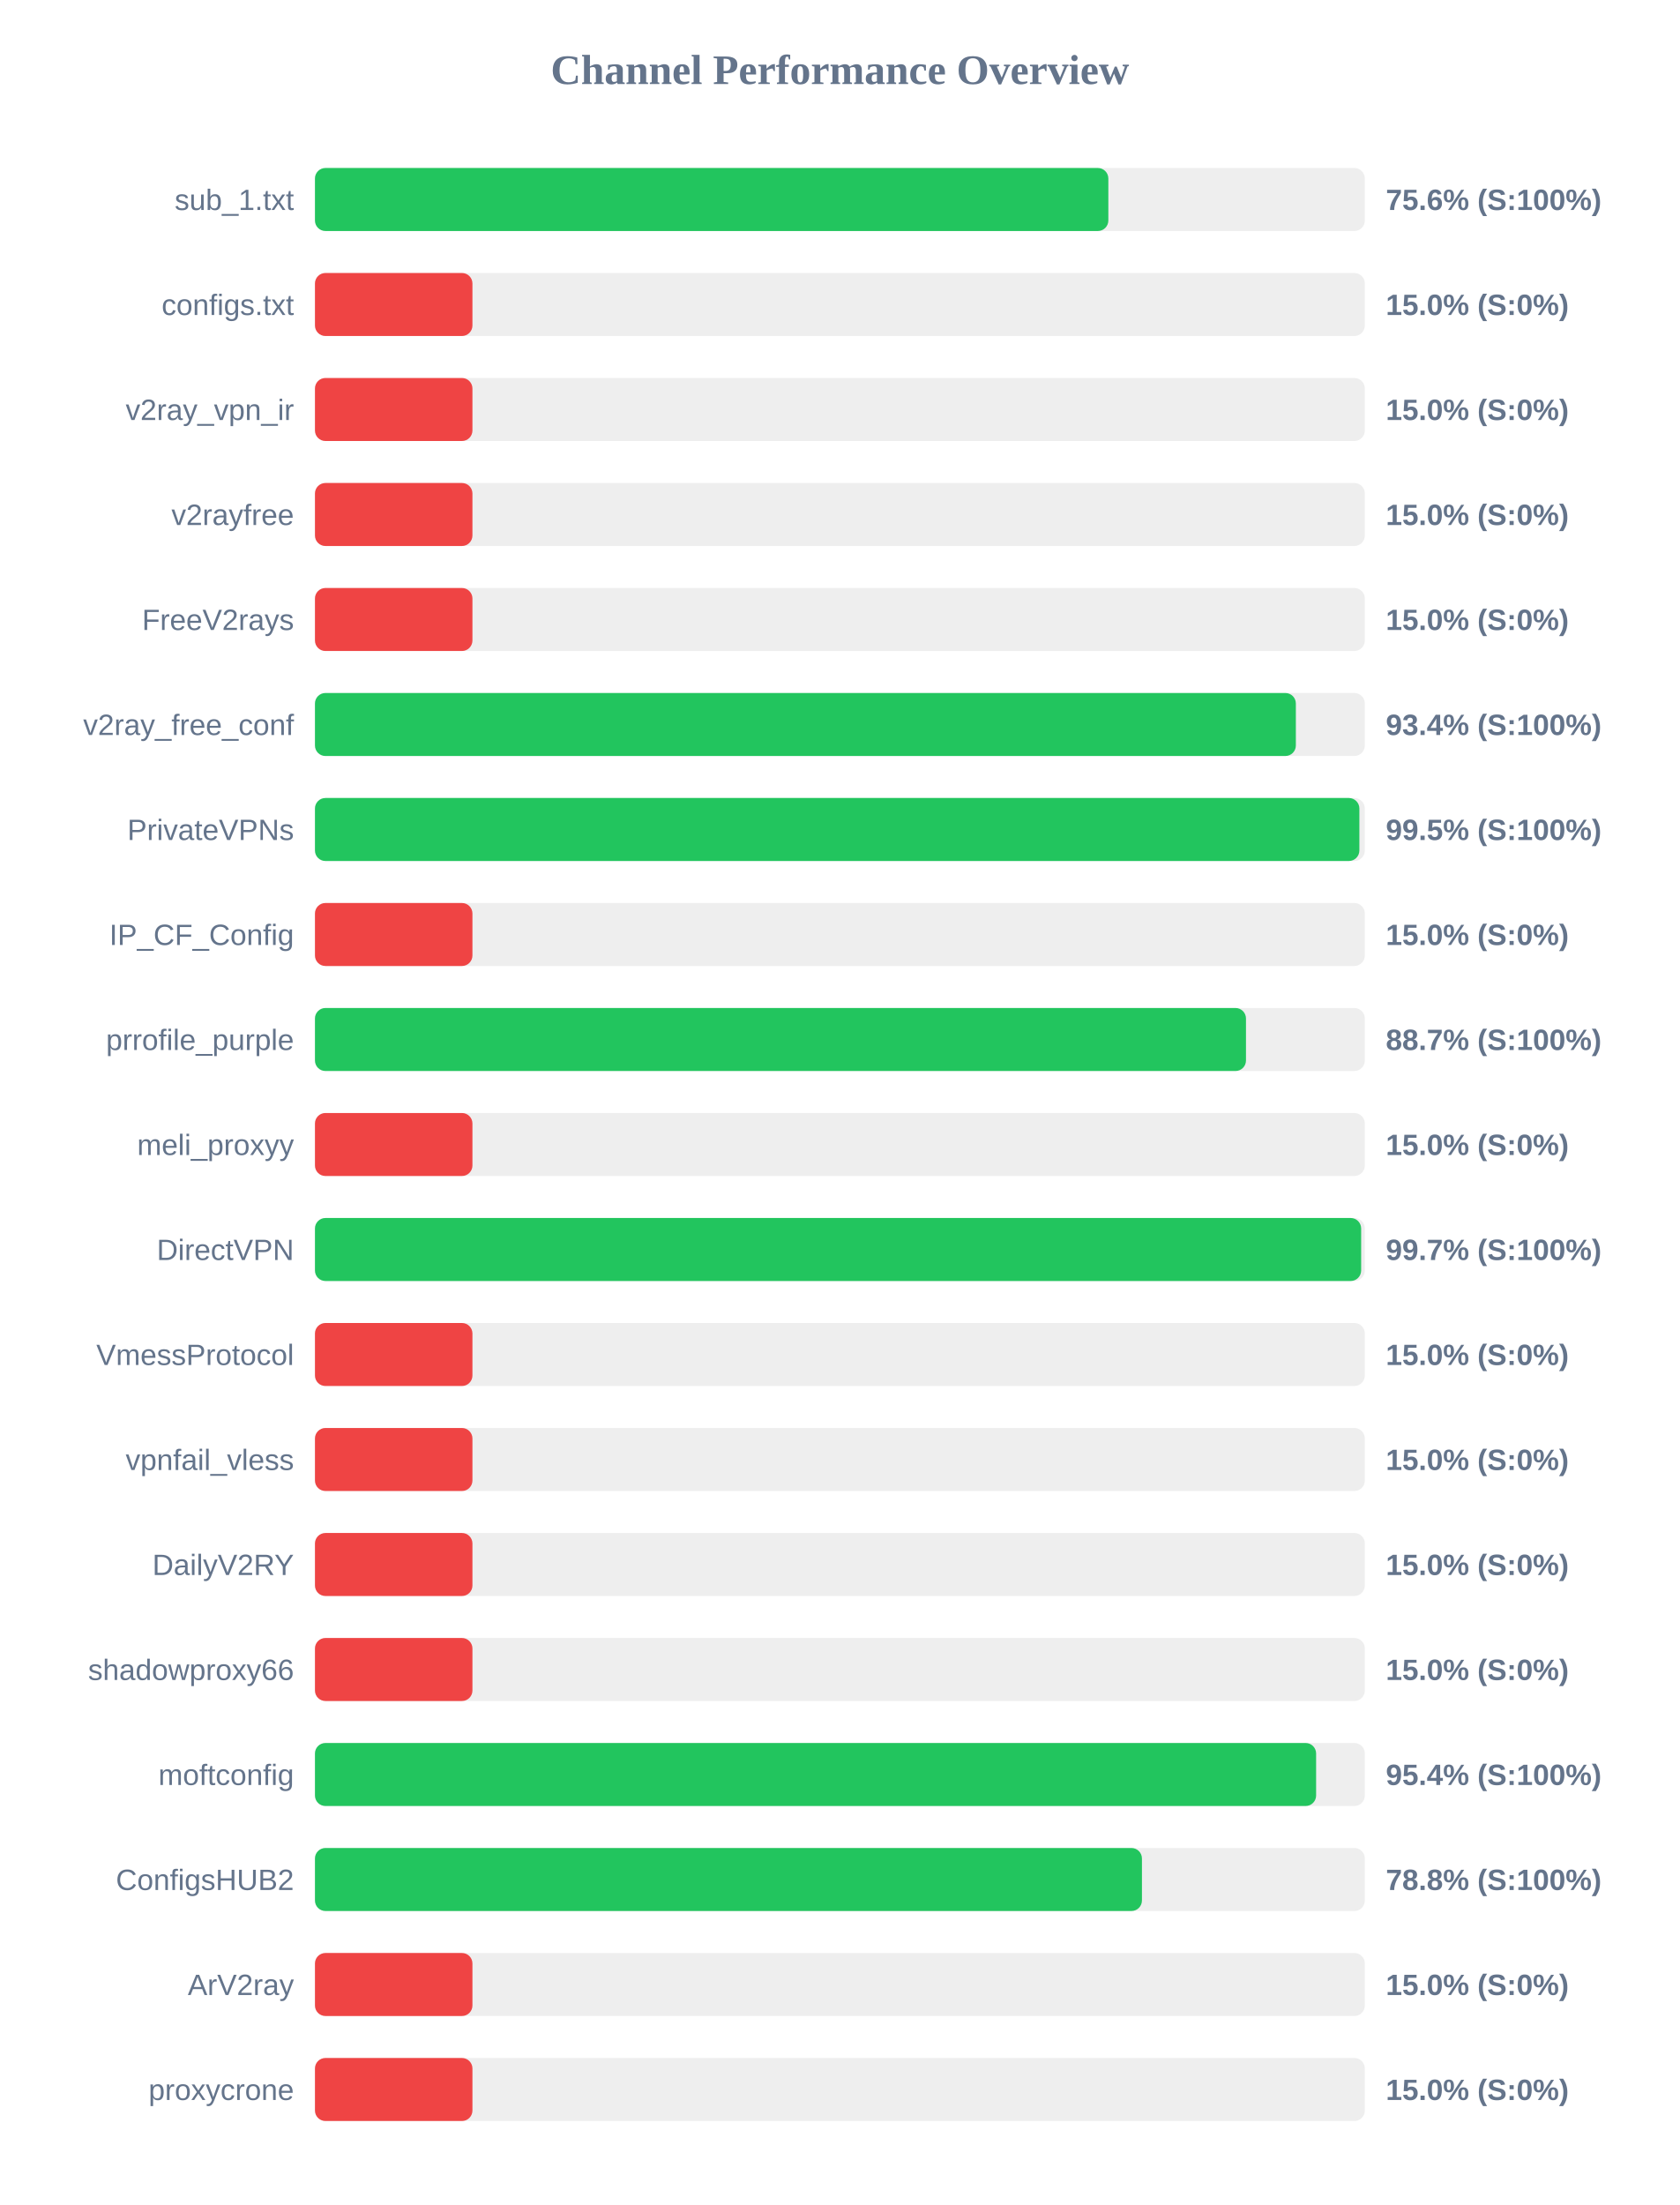
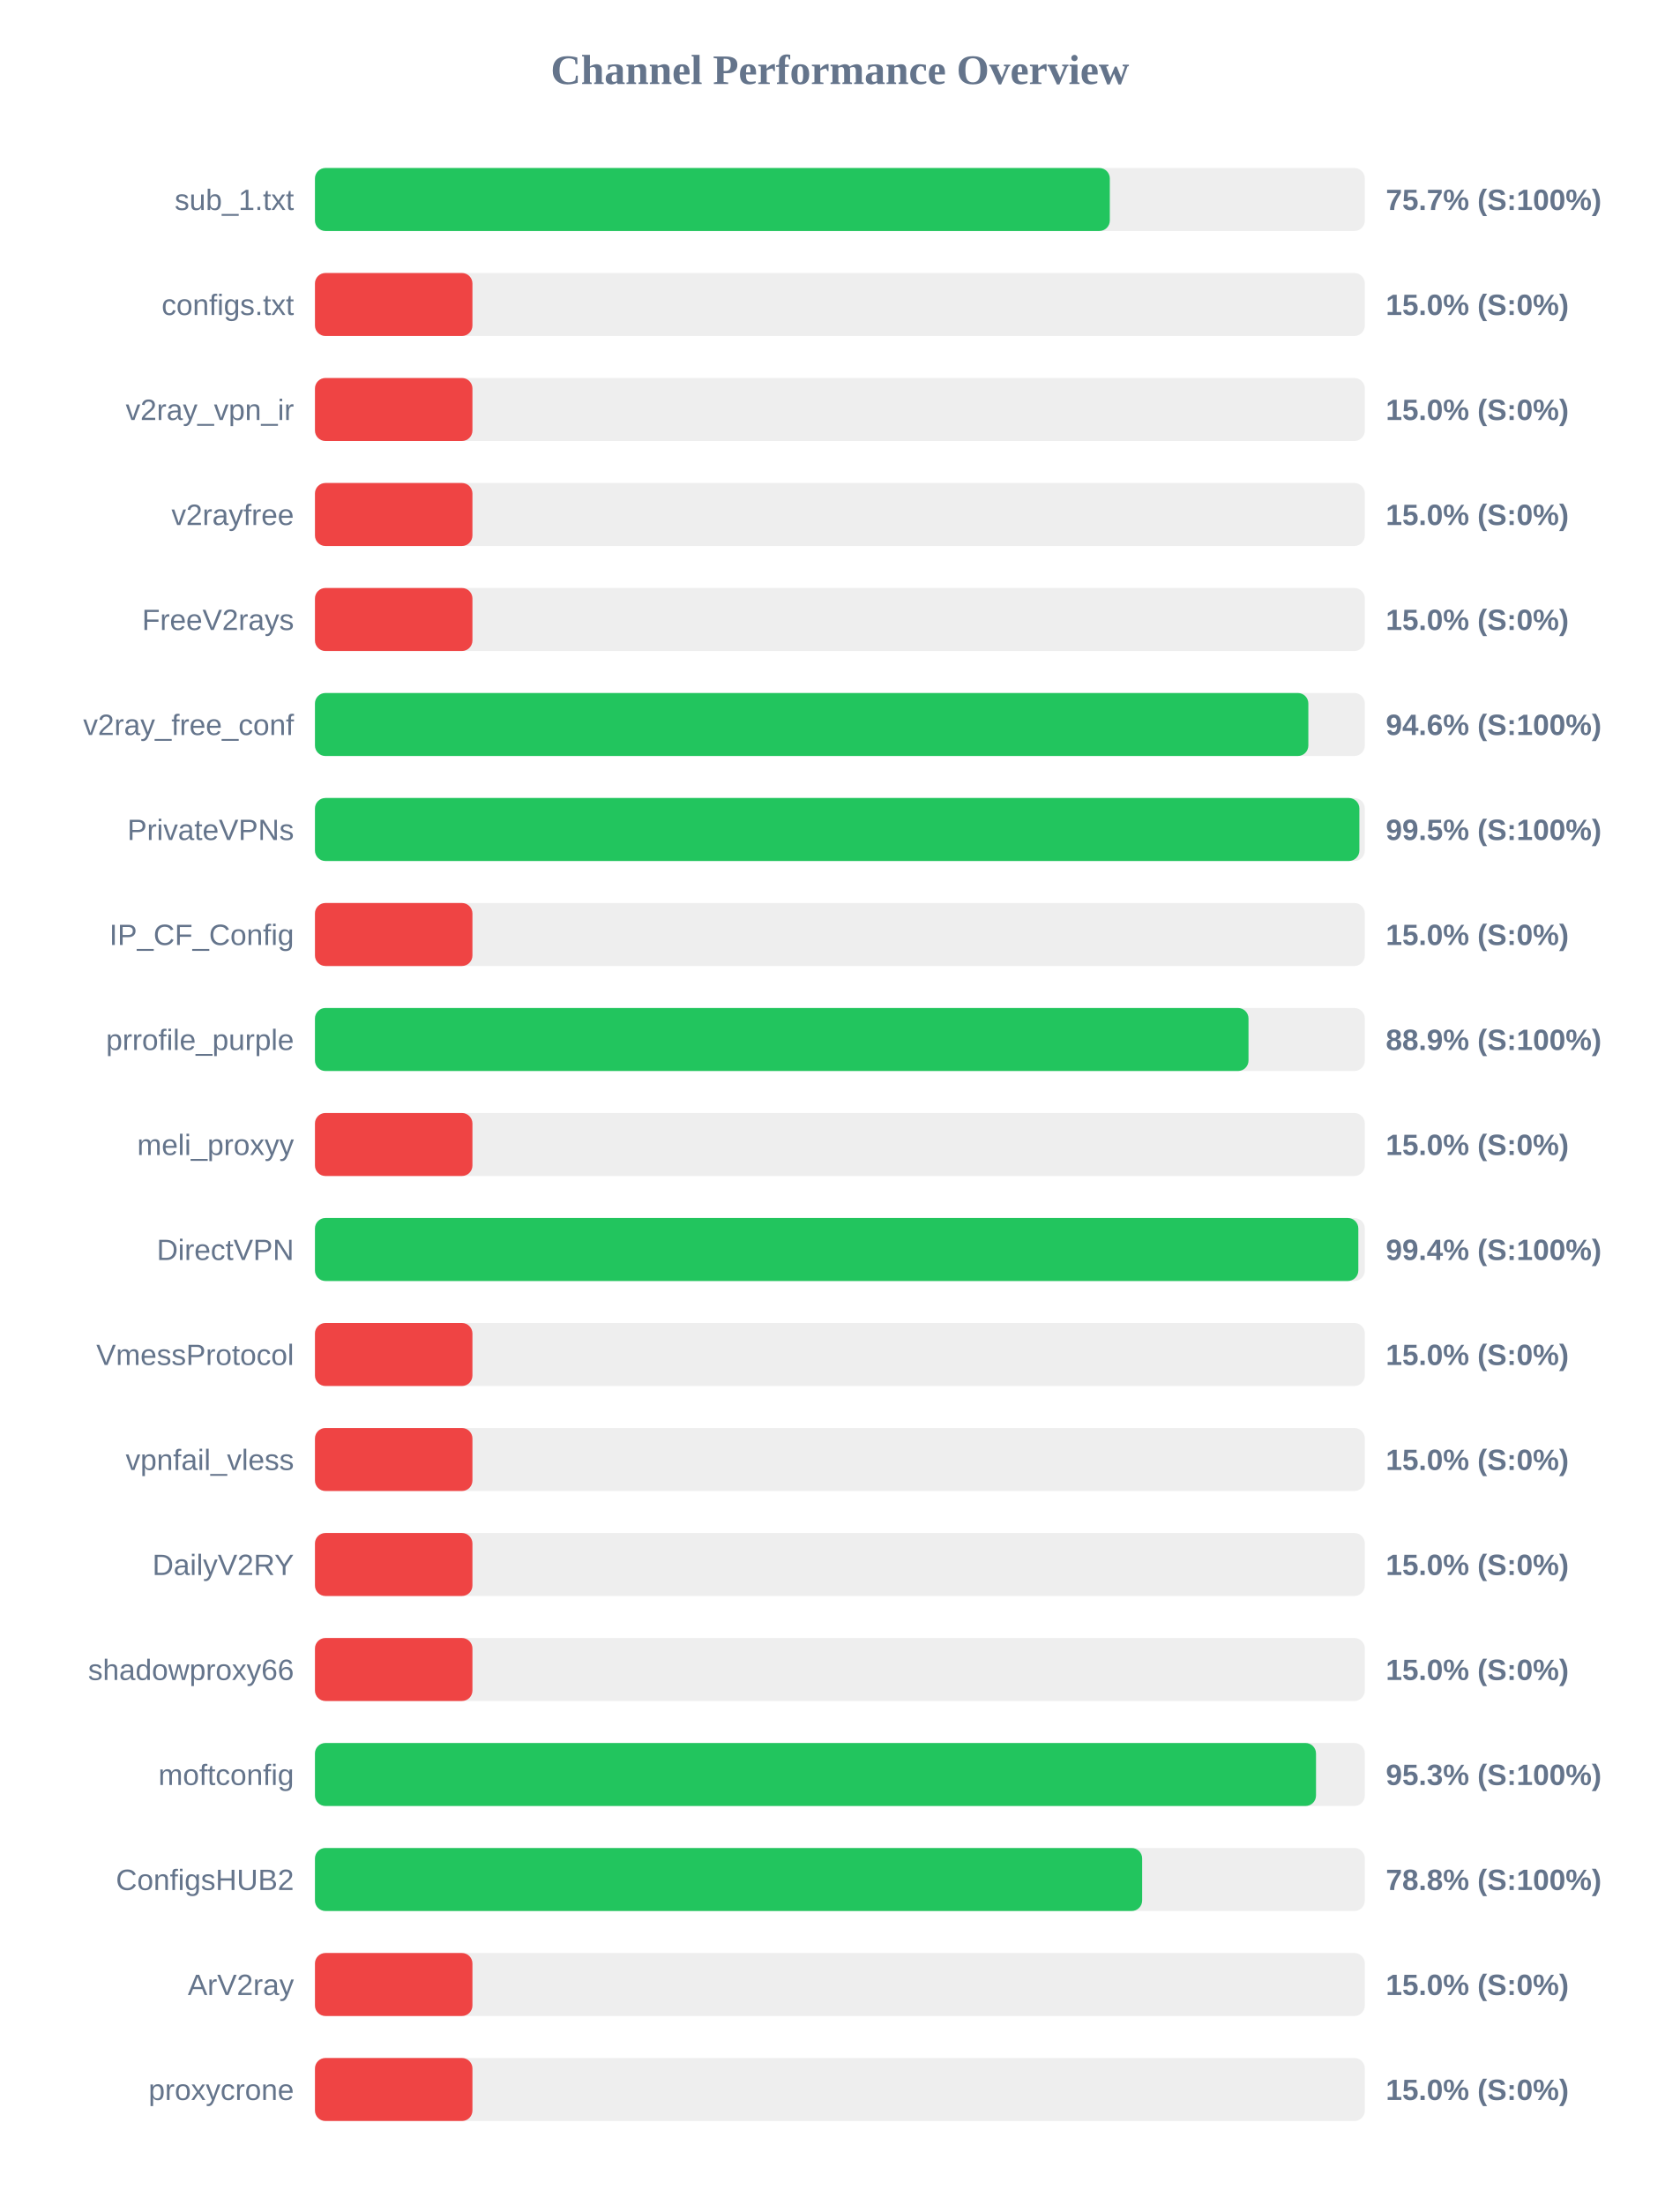
<svg xmlns="http://www.w3.org/2000/svg" width="800" height="1050" version="1.1">
  <style>
        .row { font: 14px Arial; fill: #64748b; }
        .score { font: bold 14px Arial; fill: #64748b; }
    </style>
  <text x="400" y="40" text-anchor="middle" font-size="20px" font-weight="bold" fill="#64748b">Channel Performance Overview</text>
  <rect x="150" y="80" width="500" height="30" fill="#eee" rx="5" />
-   <rect x="150" y="80" width="377.85" height="30" fill="#22c55e" rx="5" />
+   <rect x="150" y="80" width="378.55" height="30" fill="#22c55e" rx="5" />
  <text x="140" y="100" text-anchor="end" class="row">sub_1.txt</text>
-   <text x="660" y="100" text-anchor="start" class="score">75.6% (S:100%)</text>
+   <text x="660" y="100" text-anchor="start" class="score">75.7% (S:100%)</text>
  <rect x="150" y="130" width="500" height="30" fill="#eee" rx="5" />
  <rect x="150" y="130" width="75.0" height="30" fill="#ef4444" rx="5" />
  <text x="140" y="150" text-anchor="end" class="row">configs.txt</text>
  <text x="660" y="150" text-anchor="start" class="score">15.0% (S:0%)</text>
  <rect x="150" y="180" width="500" height="30" fill="#eee" rx="5" />
  <rect x="150" y="180" width="75.0" height="30" fill="#ef4444" rx="5" />
  <text x="140" y="200" text-anchor="end" class="row">v2ray_vpn_ir</text>
  <text x="660" y="200" text-anchor="start" class="score">15.0% (S:0%)</text>
  <rect x="150" y="230" width="500" height="30" fill="#eee" rx="5" />
  <rect x="150" y="230" width="75.0" height="30" fill="#ef4444" rx="5" />
  <text x="140" y="250" text-anchor="end" class="row">v2rayfree</text>
  <text x="660" y="250" text-anchor="start" class="score">15.0% (S:0%)</text>
  <rect x="150" y="280" width="500" height="30" fill="#eee" rx="5" />
  <rect x="150" y="280" width="75.0" height="30" fill="#ef4444" rx="5" />
  <text x="140" y="300" text-anchor="end" class="row">FreeV2rays</text>
  <text x="660" y="300" text-anchor="start" class="score">15.0% (S:0%)</text>
  <rect x="150" y="330" width="500" height="30" fill="#eee" rx="5" />
-   <rect x="150" y="330" width="467.15" height="30" fill="#22c55e" rx="5" />
+   <rect x="150" y="330" width="473.1" height="30" fill="#22c55e" rx="5" />
  <text x="140" y="350" text-anchor="end" class="row">v2ray_free_conf</text>
-   <text x="660" y="350" text-anchor="start" class="score">93.4% (S:100%)</text>
+   <text x="660" y="350" text-anchor="start" class="score">94.6% (S:100%)</text>
  <rect x="150" y="380" width="500" height="30" fill="#eee" rx="5" />
  <rect x="150" y="380" width="497.4" height="30" fill="#22c55e" rx="5" />
  <text x="140" y="400" text-anchor="end" class="row">PrivateVPNs</text>
  <text x="660" y="400" text-anchor="start" class="score">99.5% (S:100%)</text>
  <rect x="150" y="430" width="500" height="30" fill="#eee" rx="5" />
  <rect x="150" y="430" width="75.0" height="30" fill="#ef4444" rx="5" />
  <text x="140" y="450" text-anchor="end" class="row">IP_CF_Config</text>
  <text x="660" y="450" text-anchor="start" class="score">15.0% (S:0%)</text>
  <rect x="150" y="480" width="500" height="30" fill="#eee" rx="5" />
-   <rect x="150" y="480" width="443.4" height="30" fill="#22c55e" rx="5" />
+   <rect x="150" y="480" width="444.6" height="30" fill="#22c55e" rx="5" />
  <text x="140" y="500" text-anchor="end" class="row">prrofile_purple</text>
-   <text x="660" y="500" text-anchor="start" class="score">88.7% (S:100%)</text>
+   <text x="660" y="500" text-anchor="start" class="score">88.9% (S:100%)</text>
  <rect x="150" y="530" width="500" height="30" fill="#eee" rx="5" />
  <rect x="150" y="530" width="75.0" height="30" fill="#ef4444" rx="5" />
  <text x="140" y="550" text-anchor="end" class="row">meli_proxyy</text>
  <text x="660" y="550" text-anchor="start" class="score">15.0% (S:0%)</text>
  <rect x="150" y="580" width="500" height="30" fill="#eee" rx="5" />
-   <rect x="150" y="580" width="498.25" height="30" fill="#22c55e" rx="5" />
+   <rect x="150" y="580" width="496.9" height="30" fill="#22c55e" rx="5" />
  <text x="140" y="600" text-anchor="end" class="row">DirectVPN</text>
-   <text x="660" y="600" text-anchor="start" class="score">99.7% (S:100%)</text>
+   <text x="660" y="600" text-anchor="start" class="score">99.4% (S:100%)</text>
  <rect x="150" y="630" width="500" height="30" fill="#eee" rx="5" />
  <rect x="150" y="630" width="75.0" height="30" fill="#ef4444" rx="5" />
  <text x="140" y="650" text-anchor="end" class="row">VmessProtocol</text>
  <text x="660" y="650" text-anchor="start" class="score">15.0% (S:0%)</text>
  <rect x="150" y="680" width="500" height="30" fill="#eee" rx="5" />
  <rect x="150" y="680" width="75.0" height="30" fill="#ef4444" rx="5" />
  <text x="140" y="700" text-anchor="end" class="row">vpnfail_vless</text>
  <text x="660" y="700" text-anchor="start" class="score">15.0% (S:0%)</text>
  <rect x="150" y="730" width="500" height="30" fill="#eee" rx="5" />
  <rect x="150" y="730" width="75.0" height="30" fill="#ef4444" rx="5" />
  <text x="140" y="750" text-anchor="end" class="row">DailyV2RY</text>
  <text x="660" y="750" text-anchor="start" class="score">15.0% (S:0%)</text>
  <rect x="150" y="780" width="500" height="30" fill="#eee" rx="5" />
  <rect x="150" y="780" width="75.0" height="30" fill="#ef4444" rx="5" />
  <text x="140" y="800" text-anchor="end" class="row">shadowproxy66</text>
  <text x="660" y="800" text-anchor="start" class="score">15.0% (S:0%)</text>
  <rect x="150" y="830" width="500" height="30" fill="#eee" rx="5" />
-   <rect x="150" y="830" width="476.8" height="30" fill="#22c55e" rx="5" />
+   <rect x="150" y="830" width="476.75" height="30" fill="#22c55e" rx="5" />
  <text x="140" y="850" text-anchor="end" class="row">moftconfig</text>
-   <text x="660" y="850" text-anchor="start" class="score">95.4% (S:100%)</text>
+   <text x="660" y="850" text-anchor="start" class="score">95.3% (S:100%)</text>
  <rect x="150" y="880" width="500" height="30" fill="#eee" rx="5" />
-   <rect x="150" y="880" width="393.85" height="30" fill="#22c55e" rx="5" />
+   <rect x="150" y="880" width="393.95" height="30" fill="#22c55e" rx="5" />
  <text x="140" y="900" text-anchor="end" class="row">ConfigsHUB2</text>
  <text x="660" y="900" text-anchor="start" class="score">78.8% (S:100%)</text>
  <rect x="150" y="930" width="500" height="30" fill="#eee" rx="5" />
  <rect x="150" y="930" width="75.0" height="30" fill="#ef4444" rx="5" />
  <text x="140" y="950" text-anchor="end" class="row">ArV2ray</text>
  <text x="660" y="950" text-anchor="start" class="score">15.0% (S:0%)</text>
  <rect x="150" y="980" width="500" height="30" fill="#eee" rx="5" />
  <rect x="150" y="980" width="75.0" height="30" fill="#ef4444" rx="5" />
  <text x="140" y="1000" text-anchor="end" class="row">proxycrone</text>
  <text x="660" y="1000" text-anchor="start" class="score">15.0% (S:0%)</text>
</svg>
